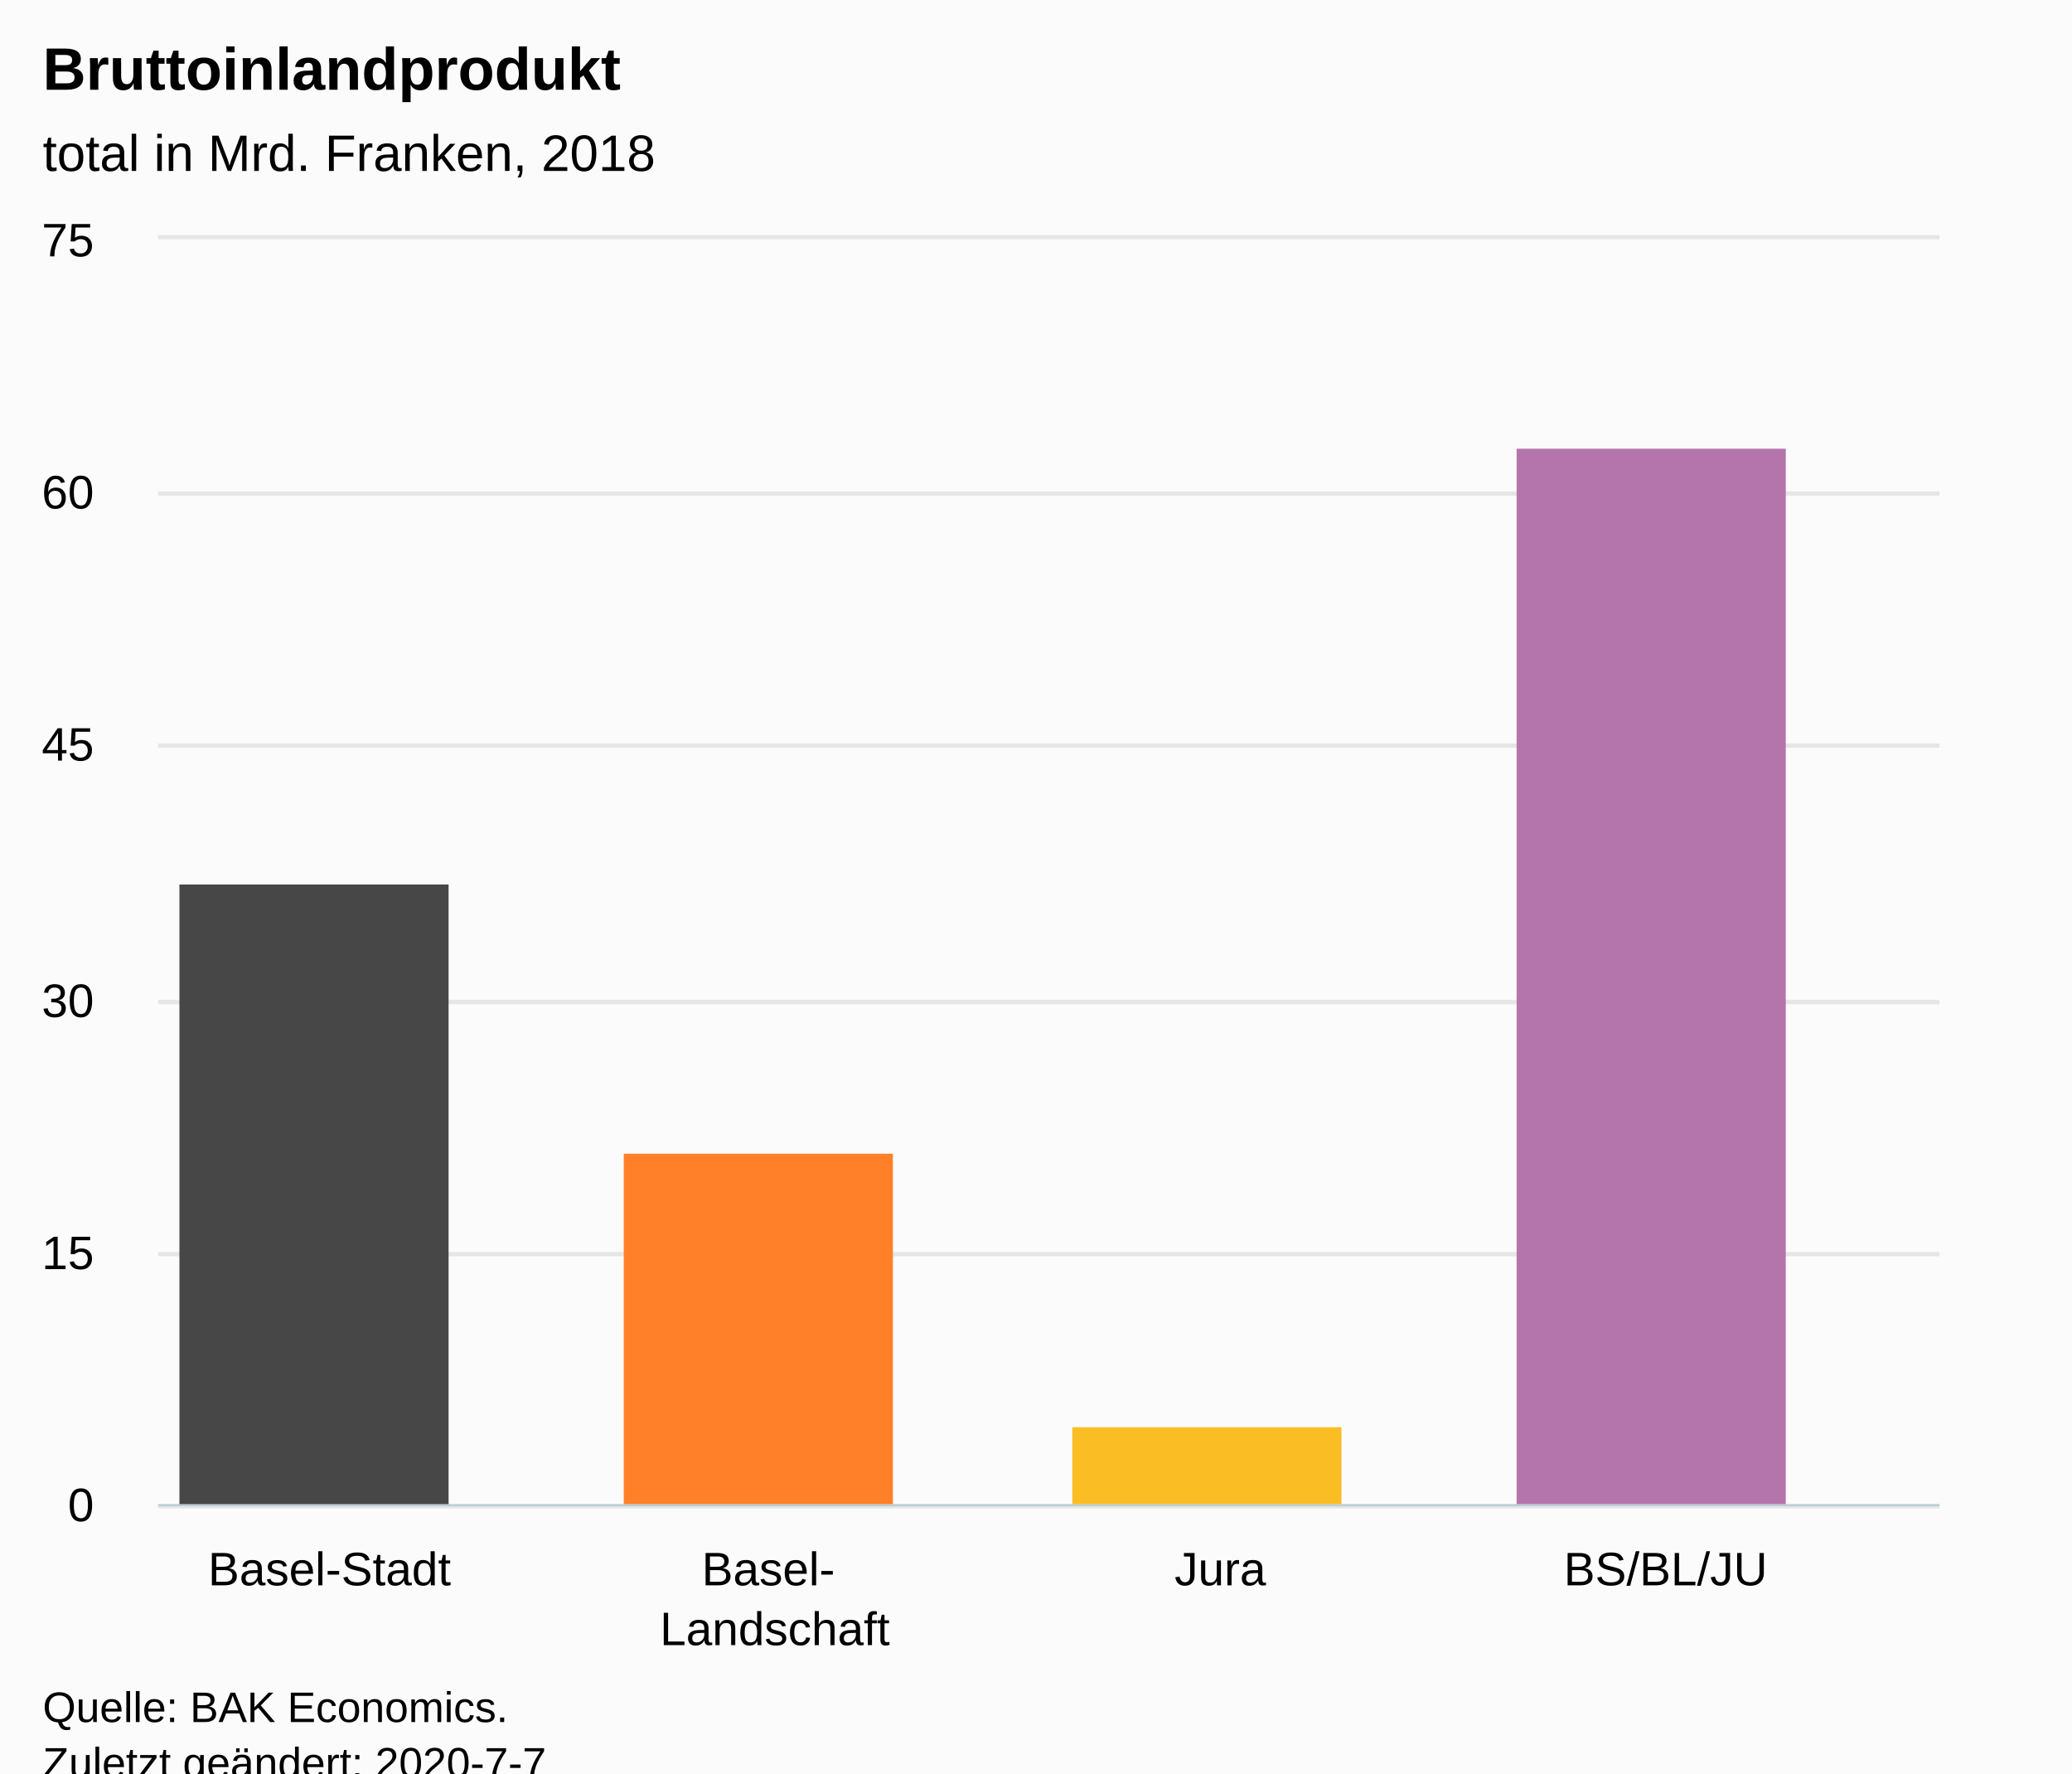
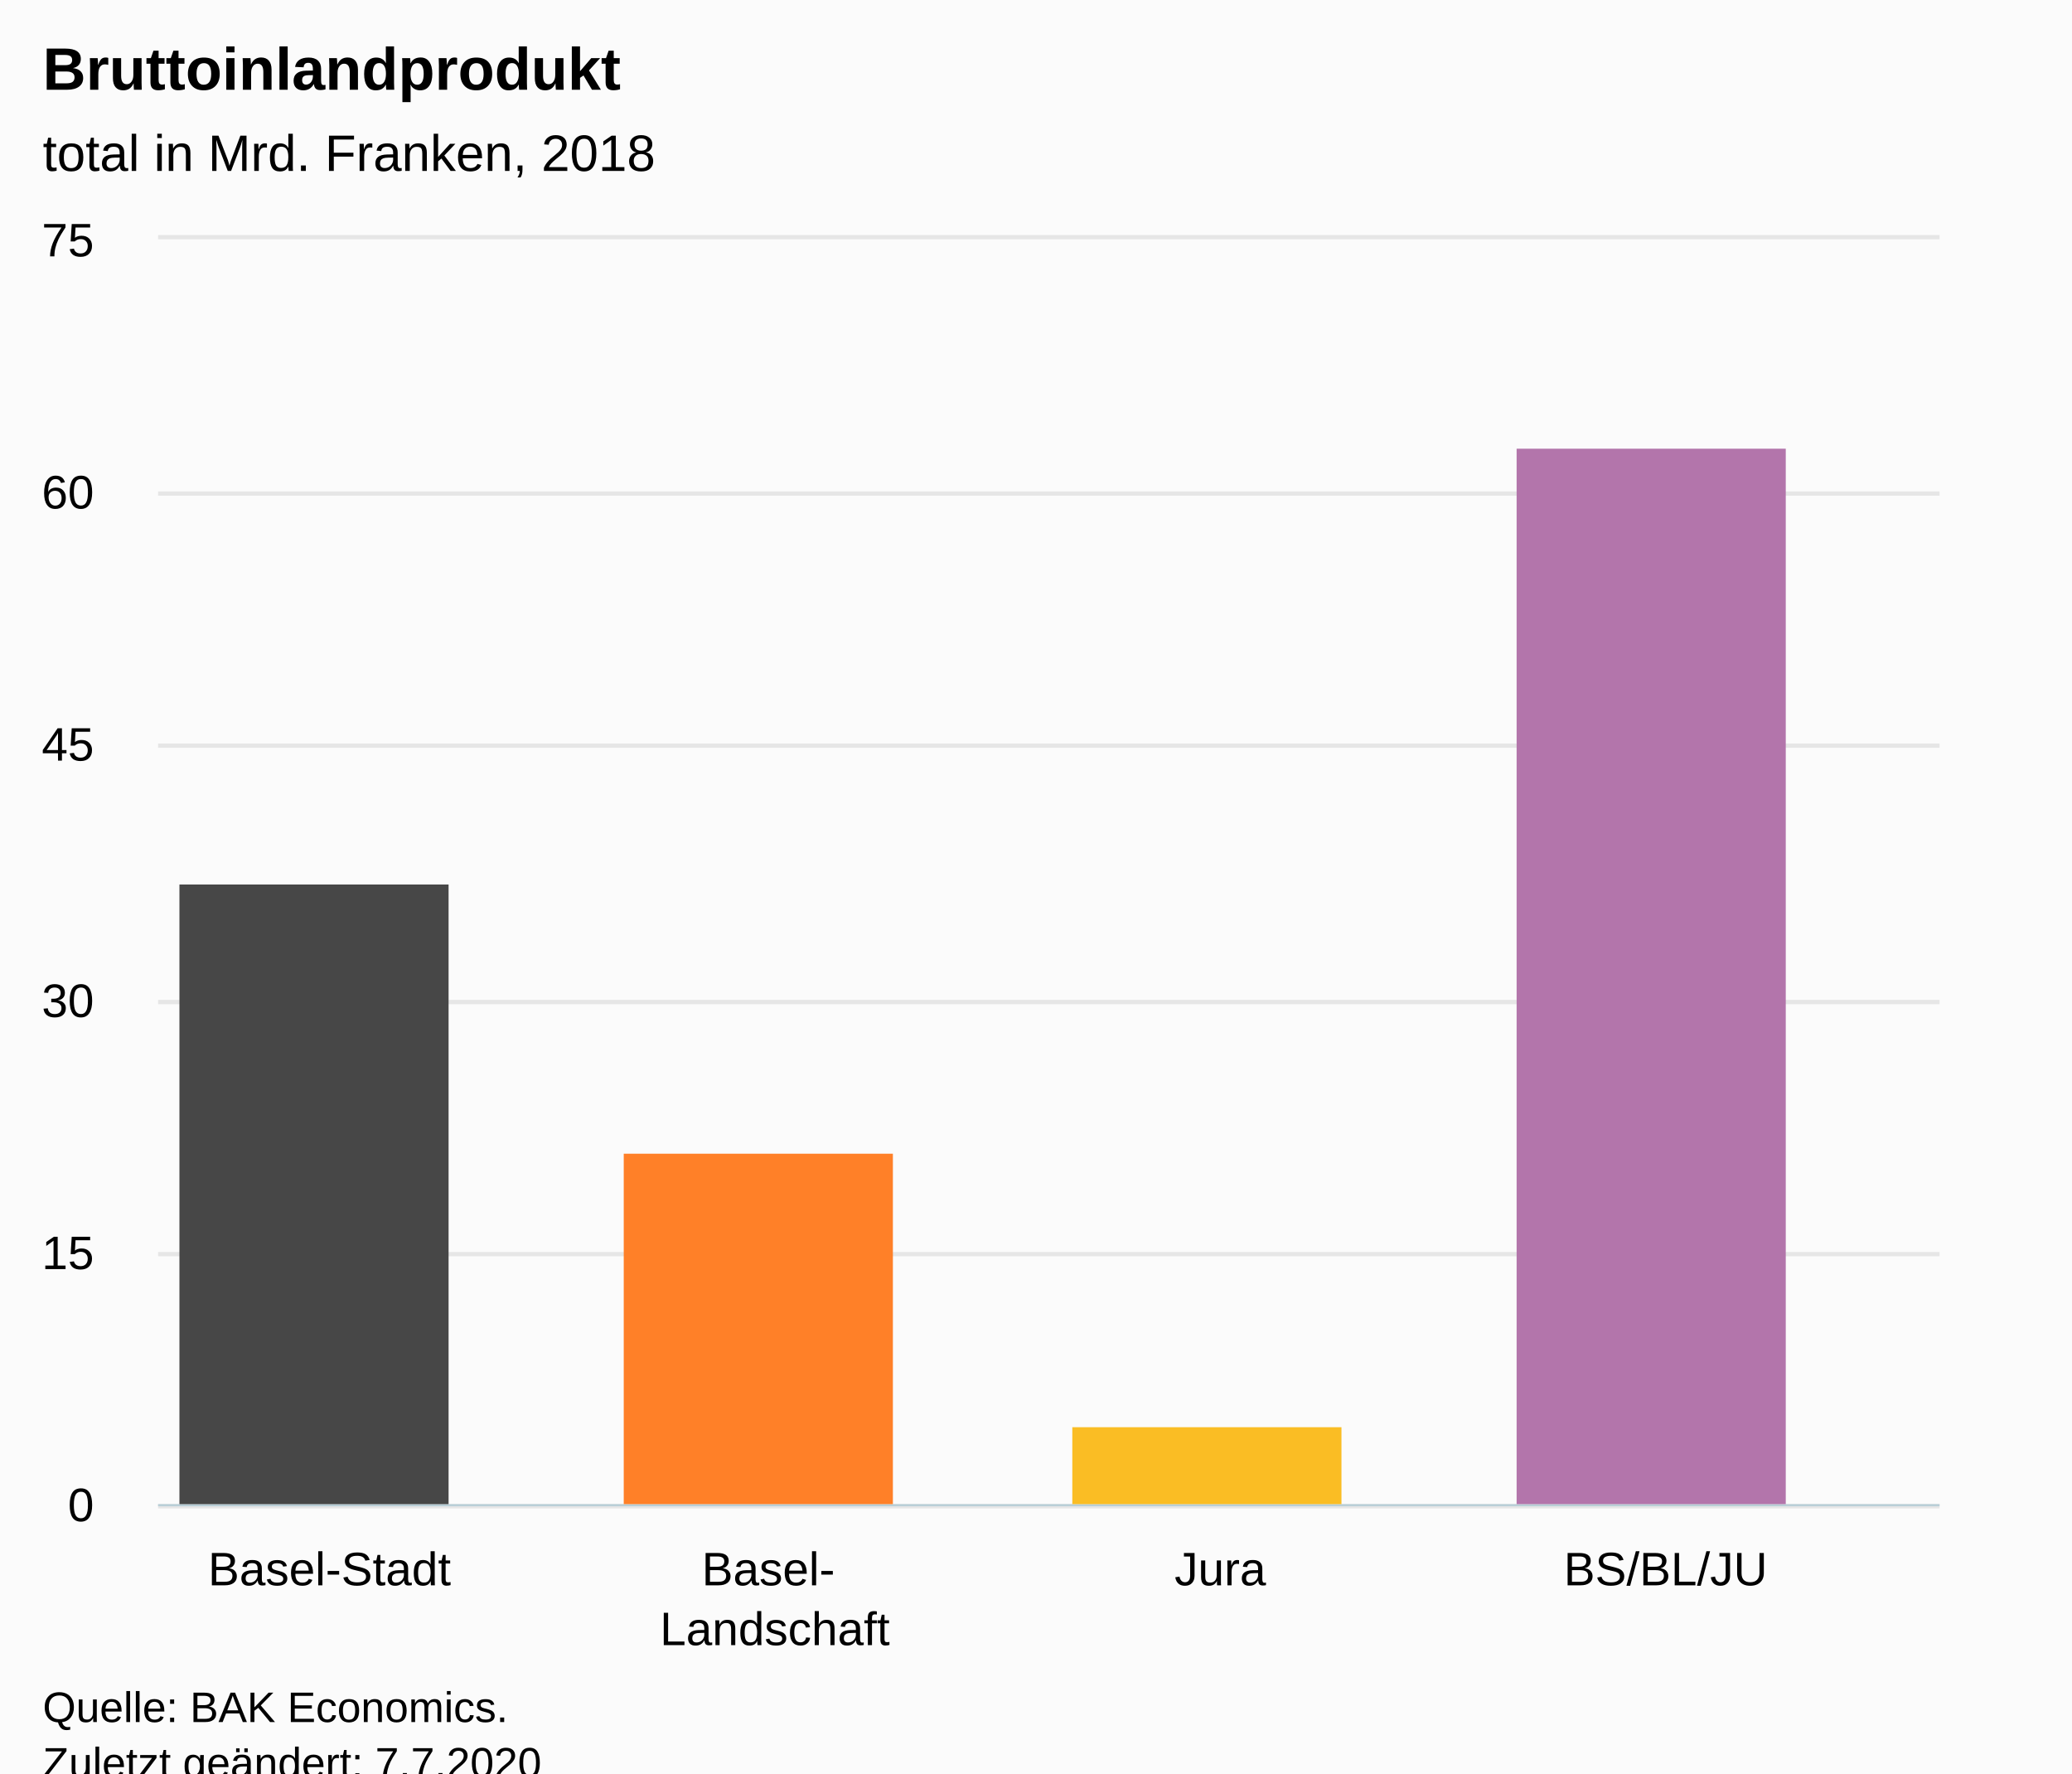
<svg xmlns="http://www.w3.org/2000/svg" version="1.1" class="highcharts-root" style="font-family:Arial;font-size:12px;" viewBox="0 0 485 415">
  <defs>
-     <clipPath id="highcharts-2tw9mbo-8">
+     <clipPath id="highcharts-afgtqgd-17-">
      <rect x="0" y="0" width="417" height="296" fill="none" />
    </clipPath>
-     <clipPath id="highcharts-2tw9mbo-9">
+     <clipPath id="highcharts-afgtqgd-22-">
      <rect x="0" y="0" width="417" height="296" fill="none" />
    </clipPath>
-     <clipPath id="highcharts-2tw9mbo-10">
+     <clipPath id="highcharts-afgtqgd-27-">
      <rect x="0" y="0" width="417" height="296" fill="none" />
+     </clipPath>
+     <clipPath id="highcharts-afgtqgd-28-">
+       <rect x="37" y="56" width="417" height="296" fill="none" />
    </clipPath>
  </defs>
  <rect fill="#fbfbfb" class="highcharts-background" x="0" y="0" width="485" height="428" rx="0" ry="0" />
  <rect fill="none" class="highcharts-plot-background" x="37" y="56" width="417" height="296" />
  <g class="highcharts-pane-group" data-z-index="0" />
-   <g class="highcharts-grid highcharts-xaxis-grid " data-z-index="1">
+   <g class="highcharts-grid highcharts-xaxis-grid" data-z-index="1">
    <path fill="none" data-z-index="1" class="highcharts-grid-line" d="M 140.5 56 L 140.5 352" opacity="1" />
    <path fill="none" data-z-index="1" class="highcharts-grid-line" d="M 245.5 56 L 245.5 352" opacity="1" />
    <path fill="none" data-z-index="1" class="highcharts-grid-line" d="M 349.5 56 L 349.5 352" opacity="1" />
    <path fill="none" data-z-index="1" class="highcharts-grid-line" d="M 453.5 56 L 453.5 352" opacity="1" />
    <path fill="none" data-z-index="1" class="highcharts-grid-line" d="M 36.5 56 L 36.5 352" opacity="1" />
  </g>
-   <g class="highcharts-grid highcharts-yaxis-grid " data-z-index="1">
+   <g class="highcharts-grid highcharts-yaxis-grid" data-z-index="1">
    <path fill="none" stroke="#e6e6e6" stroke-width="1" data-z-index="1" class="highcharts-grid-line" d="M 37 352.5 L 454 352.5" opacity="1" />
    <path fill="none" stroke="#e6e6e6" stroke-width="1" data-z-index="1" class="highcharts-grid-line" d="M 37 293.5 L 454 293.5" opacity="1" />
    <path fill="none" stroke="#e6e6e6" stroke-width="1" data-z-index="1" class="highcharts-grid-line" d="M 37 234.5 L 454 234.5" opacity="1" />
    <path fill="none" stroke="#e6e6e6" stroke-width="1" data-z-index="1" class="highcharts-grid-line" d="M 37 174.5 L 454 174.5" opacity="1" />
    <path fill="none" stroke="#e6e6e6" stroke-width="1" data-z-index="1" class="highcharts-grid-line" d="M 37 115.5 L 454 115.5" opacity="1" />
    <path fill="none" stroke="#e6e6e6" stroke-width="1" data-z-index="1" class="highcharts-grid-line" d="M 37 55.5 L 454 55.5" opacity="1" />
  </g>
-   <g class="highcharts-grid highcharts-yaxis-grid " data-z-index="1">
+   <g class="highcharts-grid highcharts-yaxis-grid" data-z-index="1">
    <path fill="none" data-z-index="1" class="highcharts-grid-line" />
  </g>
  <rect fill="none" class="highcharts-plot-border" data-z-index="1" x="37" y="56" width="417" height="296" />
-   <g class="highcharts-axis highcharts-xaxis " data-z-index="2">
+   <g class="highcharts-axis highcharts-xaxis" data-z-index="2">
    <path fill="none" class="highcharts-axis-line" stroke="#B9CFD7" stroke-width="0.5" data-z-index="7" d="M 37 352.25 L 454 352.25" />
  </g>
-   <g class="highcharts-axis highcharts-yaxis " data-z-index="2">
+   <g class="highcharts-axis highcharts-yaxis" data-z-index="2">
    <path fill="none" class="highcharts-axis-line" data-z-index="7" d="M 37 56 L 37 352" />
  </g>
-   <g class="highcharts-axis highcharts-yaxis " data-z-index="2">
+   <g class="highcharts-axis highcharts-yaxis" data-z-index="2">
    <path fill="none" class="highcharts-axis-line" data-z-index="7" d="M 454 56 L 454 352" />
  </g>
  <g class="highcharts-series-group" data-z-index="3">
-     <g data-z-index="0.1" class="highcharts-series highcharts-series-0 highcharts-column-series " transform="translate(37,56) scale(1 1)" clip-path="url(#highcharts-2tw9mbo-9)">
-       <rect x="5" y="151" width="63" height="146" fill="#474747" class="highcharts-point highcharts-color-0" />
-       <rect x="109" y="214" width="63" height="83" fill="#FF8028" class="highcharts-point highcharts-color-1" />
-       <rect x="214" y="278" width="63" height="19" fill="#FABD24" class="highcharts-point highcharts-color-2" />
-       <rect x="318" y="49" width="63" height="248" fill="#B375AB" class="highcharts-point highcharts-color-3" />
+     <g class="highcharts-series highcharts-series-0 highcharts-column-series" data-z-index="0.1" opacity="1" transform="translate(37,56) scale(1 1)" clip-path="url(#highcharts-afgtqgd-22-)">
+       <rect x="5" y="151" width="63" height="146" fill="#474747" opacity="1" class="highcharts-point highcharts-color-0" />
+       <rect x="109" y="214" width="63" height="83" fill="#FF8028" opacity="1" class="highcharts-point highcharts-color-1" />
+       <rect x="214" y="278" width="63" height="19" fill="#FABD24" opacity="1" class="highcharts-point highcharts-color-2" />
+       <rect x="318" y="49" width="63" height="248" fill="#B375AB" opacity="1" class="highcharts-point highcharts-color-3" />
    </g>
-     <g data-z-index="0.1" class="highcharts-markers highcharts-series-0 highcharts-column-series " transform="translate(37,56) scale(1 1)" clip-path="none" />
-     <g data-z-index="0.1" class="highcharts-series highcharts-series-1 highcharts-column-series " transform="translate(37,56) scale(1 1)" clip-path="url(#highcharts-2tw9mbo-10)" />
-     <g data-z-index="0.1" class="highcharts-markers highcharts-series-1 highcharts-column-series " transform="translate(37,56) scale(1 1)" clip-path="none" />
+     <g class="highcharts-markers highcharts-series-0 highcharts-column-series" data-z-index="0.1" opacity="1" transform="translate(37,56) scale(1 1)" clip-path="none" />
+     <g class="highcharts-series highcharts-series-1 highcharts-column-series" data-z-index="0.1" opacity="1" transform="translate(37,56) scale(1 1)" clip-path="url(#highcharts-afgtqgd-27-)" />
+     <g class="highcharts-markers highcharts-series-1 highcharts-column-series" data-z-index="0.1" opacity="1" transform="translate(37,56) scale(1 1)" clip-path="none" />
  </g>
  <text x="10" text-anchor="start" class="highcharts-title" data-z-index="4" style="color:#000000;font-size:14px;font-weight:bold;fill:#000000;" y="21">
    <tspan>Bruttoinlandprodukt</tspan>
  </text>
  <text x="10" text-anchor="start" class="highcharts-subtitle" data-z-index="4" style="color:#000000;font-size:12px;font-weight:normal;fill:#000000;" y="40">
    <tspan>total in Mrd. Franken, 2018</tspan>
  </text>
-   <g class="highcharts-axis-labels highcharts-xaxis-labels " data-z-index="7">
+   <text x="10" text-anchor="start" class="highcharts-caption" data-z-index="4" style="color:#666666;fill:#666666;" y="400" />
+   <g class="highcharts-axis-labels highcharts-xaxis-labels" data-z-index="7">
    <text x="77.125" style="color:#000000;cursor:default;font-size:11px;white-space:nowrap;fill:#000000;" text-anchor="middle" transform="translate(0,0)" y="371" opacity="1">Basel-Stadt</text>
    <text x="181.375" style="color:#000000;cursor:default;font-size:11px;white-space:nowrap;fill:#000000;" text-anchor="middle" transform="translate(0,0)" y="371" opacity="1">
      <tspan>Basel-</tspan>
      <tspan x="181.375" dy="14">Landschaft</tspan>
    </text>
    <text x="285.625" style="color:#000000;cursor:default;font-size:11px;white-space:nowrap;fill:#000000;" text-anchor="middle" transform="translate(0,0)" y="371" opacity="1">Jura</text>
    <text x="389.875" style="color:#000000;cursor:default;font-size:11px;white-space:nowrap;fill:#000000;" text-anchor="middle" transform="translate(0,0)" y="371" opacity="1">BS/BL/JU</text>
  </g>
-   <g class="highcharts-axis-labels highcharts-yaxis-labels " data-z-index="7">
+   <g class="highcharts-axis-labels highcharts-yaxis-labels" data-z-index="7">
    <text x="22" style="color:#000000;cursor:default;font-size:11px;fill:#000000;" text-anchor="end" transform="translate(0,0)" y="356" opacity="1">0</text>
    <text x="22" style="color:#000000;cursor:default;font-size:11px;fill:#000000;" text-anchor="end" transform="translate(0,0)" y="297" opacity="1">15</text>
    <text x="22" style="color:#000000;cursor:default;font-size:11px;fill:#000000;" text-anchor="end" transform="translate(0,0)" y="238" opacity="1">30</text>
    <text x="22" style="color:#000000;cursor:default;font-size:11px;fill:#000000;" text-anchor="end" transform="translate(0,0)" y="178" opacity="1">45</text>
    <text x="22" style="color:#000000;cursor:default;font-size:11px;fill:#000000;" text-anchor="end" transform="translate(0,0)" y="119" opacity="1">60</text>
    <text x="22" style="color:#000000;cursor:default;font-size:11px;fill:#000000;" text-anchor="end" transform="translate(0,0)" y="60" opacity="1">75</text>
  </g>
-   <g class="highcharts-axis-labels highcharts-yaxis-labels " data-z-index="7">
-     <text x="0" style="color:#000000;cursor:default;font-size:11px;fill:#000000;" text-anchor="start" transform="translate(0,0)" y="-9999">0</text>
+   <g class="highcharts-axis-labels highcharts-yaxis-labels" data-z-index="7">
+     <text x="469" style="color:#000000;cursor:default;font-size:11px;fill:#000000;" text-anchor="start" transform="translate(0,0)" y="-99996" opacity="1">0</text>
  </g>
  <text x="10" class="highcharts-credits" text-anchor="start" data-z-index="8" style="cursor:default;color:#000000;font-size:10px;fill:#000000;" y="403">
    <tspan>Quelle: BAK Economics.</tspan>
-     <tspan x="10" dy="13">Zuletzt geändert: 2020-7-7</tspan>
+     <tspan x="10" dy="13">Zuletzt geändert: 7.7.2020</tspan>
  </text>
+   <g class="highcharts-control-points" data-z-index="99" clip-path="url(#highcharts-afgtqgd-28-)" />
</svg>
